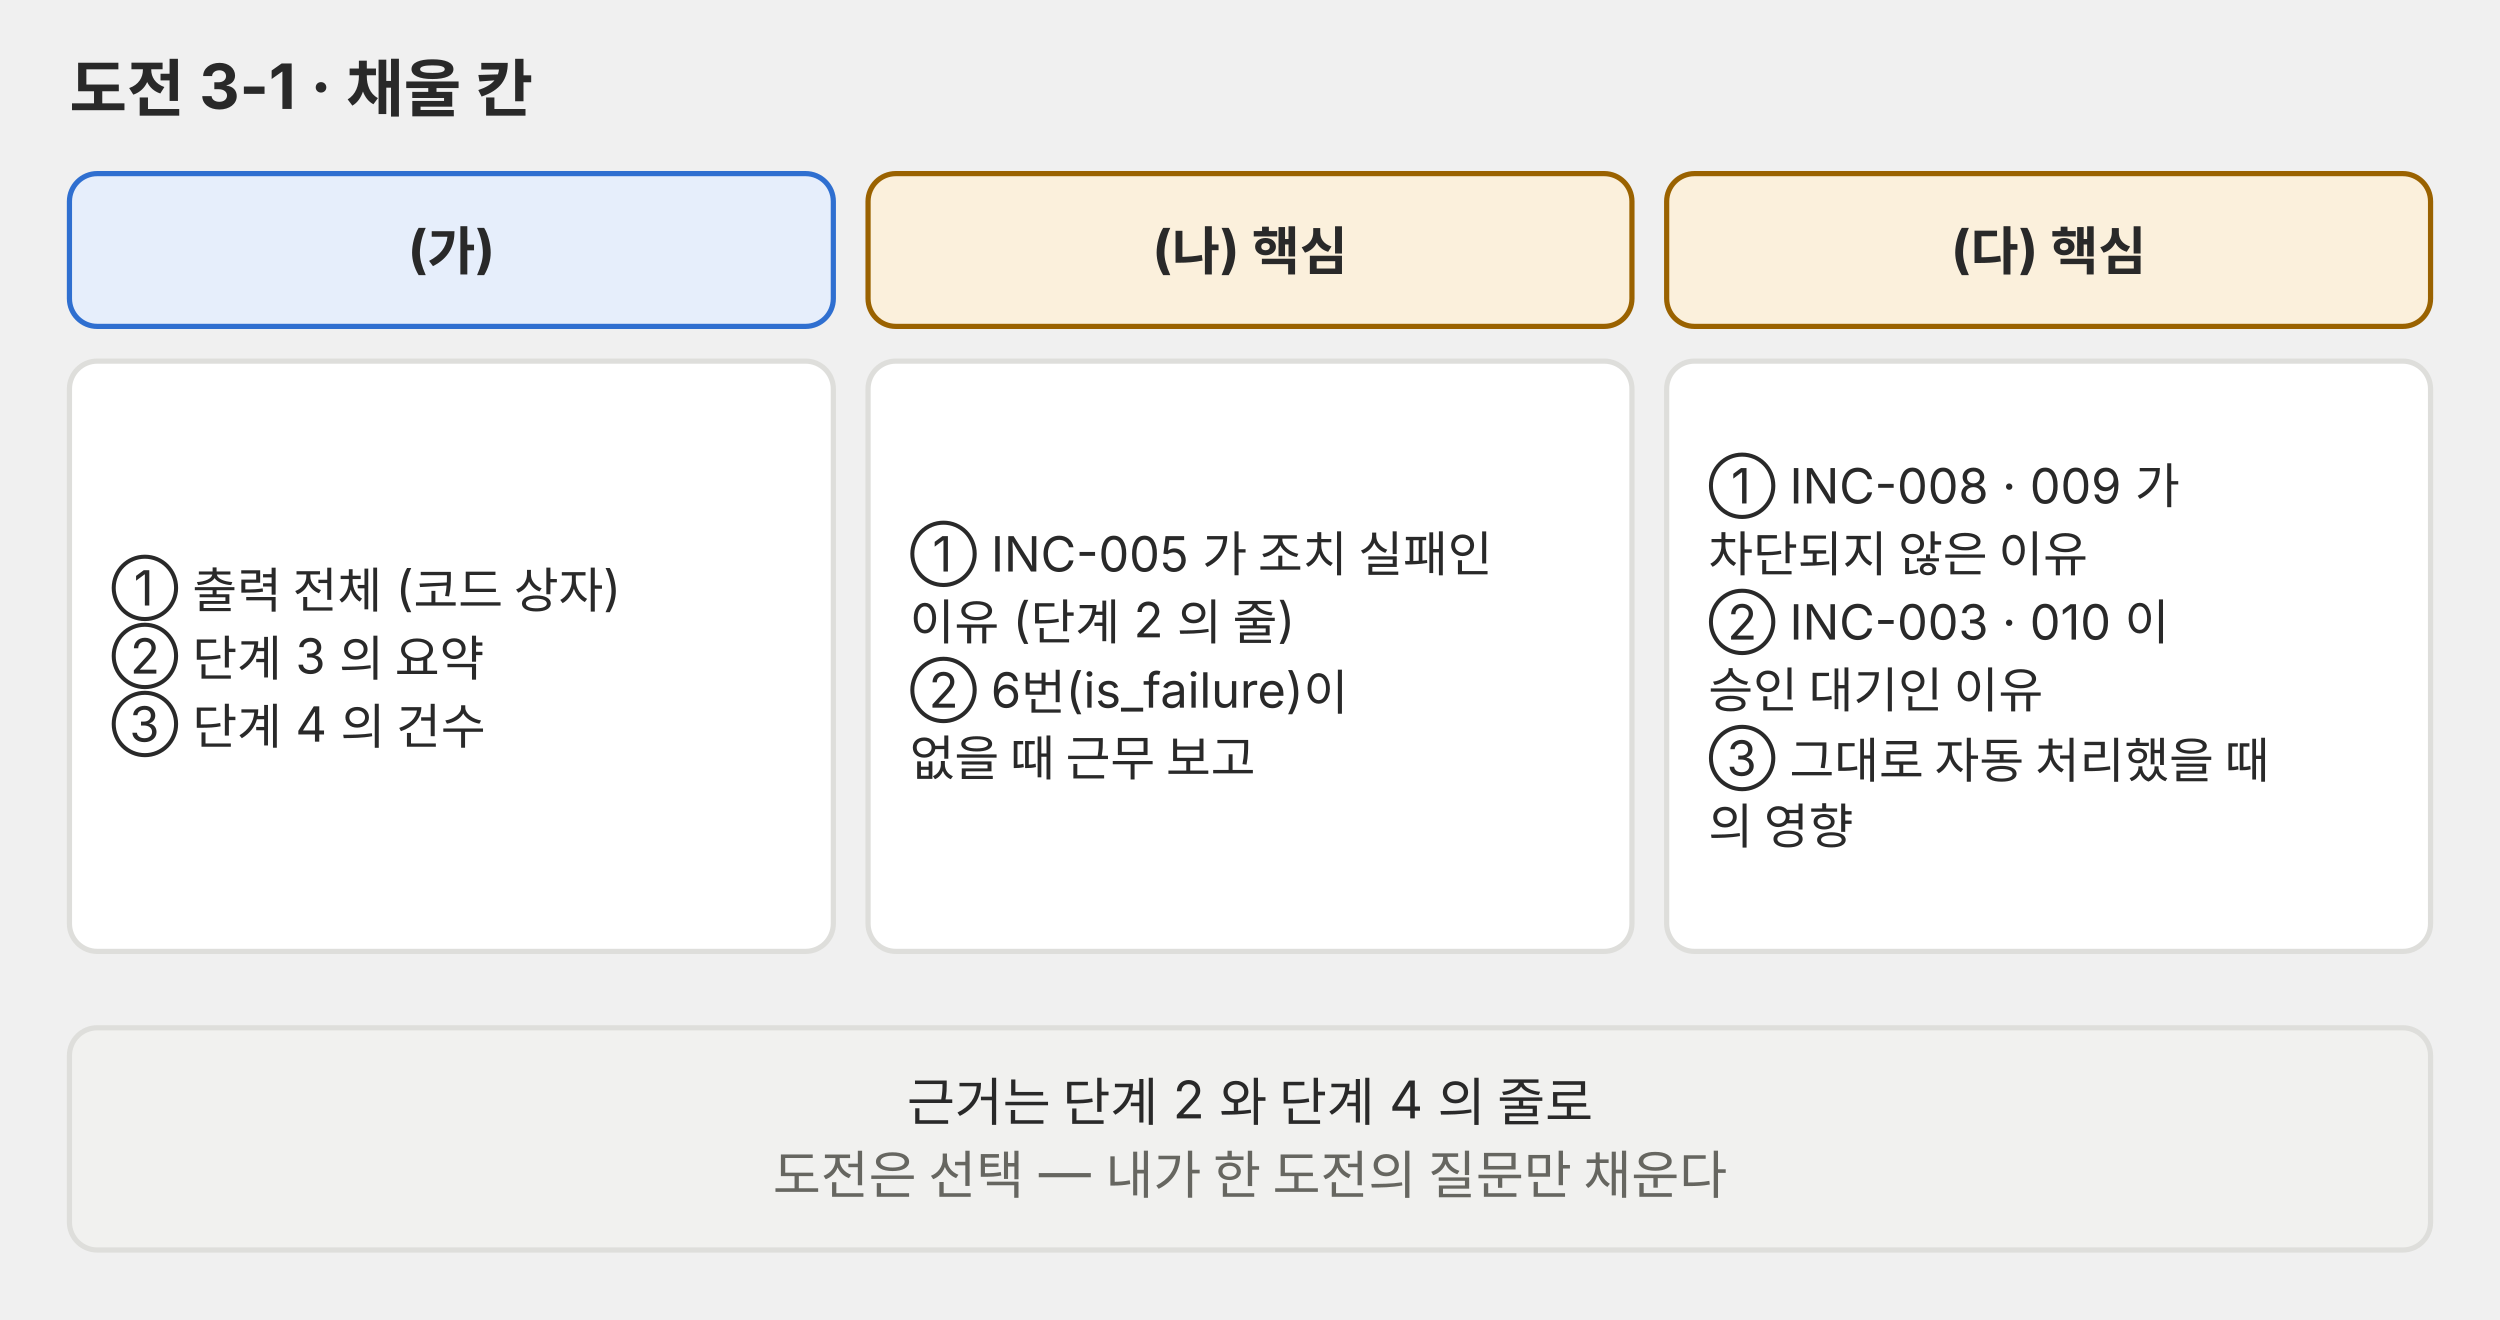
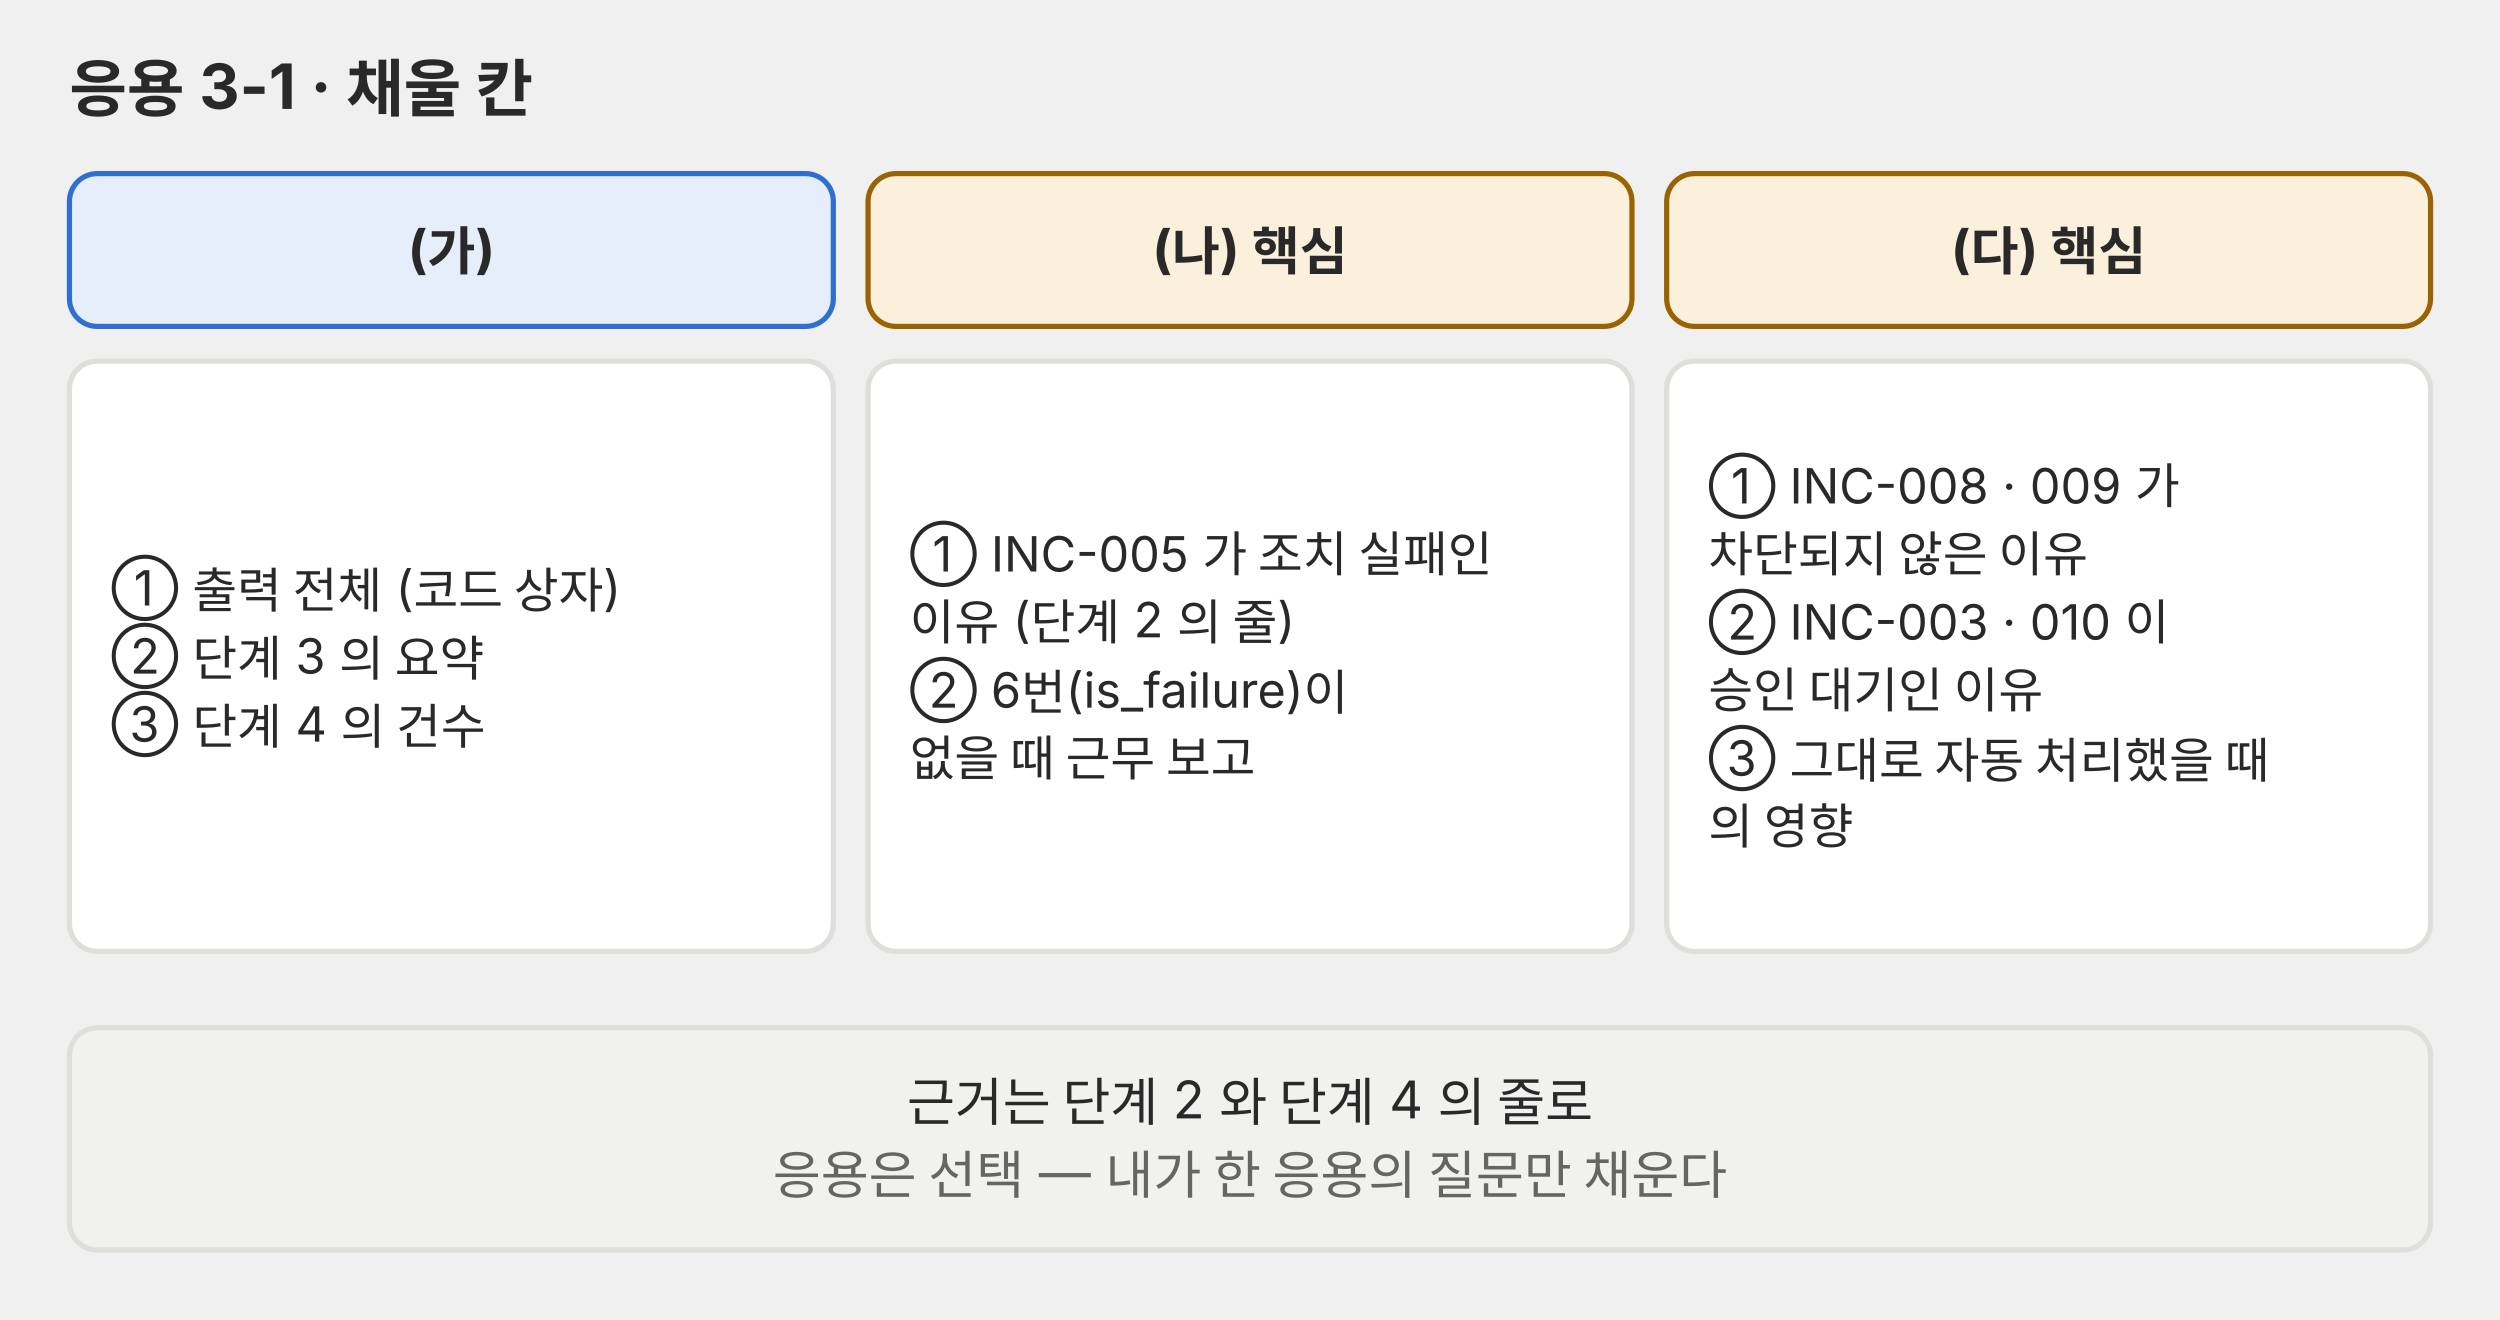
<svg xmlns="http://www.w3.org/2000/svg" viewBox="0 0 720 380" role="img" font-family="Pretendard, 'Noto Sans KR', -apple-system, 'Segoe UI', sans-serif">
-   <text x="20" y="32.0" font-size="18" fill="#292929" font-weight="700">도전 3-1 · 채울 칸</text>
+   <text x="20" y="32.0" font-size="18" fill="#292929" font-weight="700">응용 3-1 · 채울 칸</text>
  <rect x="20.0" y="50" width="220.0" height="44" rx="8" fill="#e6eefb" stroke="#2f6fd0" stroke-width="1.5" />
  <text x="130.0" y="77.2" font-size="15" fill="#292929" text-anchor="middle" font-weight="700">(가)</text>
  <rect x="20.0" y="104" width="220.0" height="170" rx="8" fill="#ffffff" stroke="#dededb" stroke-width="1.5" />
  <text x="32.0" y="174.4" font-size="14" fill="#292929">① 출력 전체 (코드 상자)</text>
  <text x="32.0" y="194.0" font-size="14" fill="#292929">② 단계 3 의 요약</text>
  <text x="32.0" y="213.6" font-size="14" fill="#292929">③ 단계 4 의 건수</text>
  <rect x="250.0" y="50" width="220.0" height="44" rx="8" fill="#fbf0dc" stroke="#9a6200" stroke-width="1.5" />
  <text x="360.0" y="77.2" font-size="15" fill="#292929" text-anchor="middle" font-weight="700">(나) 핵심</text>
  <rect x="250.0" y="104" width="220.0" height="170" rx="8" fill="#ffffff" stroke="#dededb" stroke-width="1.5" />
  <text x="262.0" y="164.6" font-size="14" fill="#292929">① INC-005 가 조치 실패인</text>
  <text x="262.0" y="184.2" font-size="14" fill="#292929">이유 (단계 2 의 줄)</text>
  <text x="262.0" y="203.8" font-size="14" fill="#292929">② 6번(is_failure)이</text>
  <text x="262.0" y="223.4" font-size="14" fill="#292929">없을 때 근무 보고</text>
  <rect x="480.0" y="50" width="220.0" height="44" rx="8" fill="#fbf0dc" stroke="#9a6200" stroke-width="1.5" />
  <text x="590.0" y="77.2" font-size="15" fill="#292929" text-anchor="middle" font-weight="700">(다) 핵심</text>
  <rect x="480.0" y="104" width="220.0" height="170" rx="8" fill="#ffffff" stroke="#dededb" stroke-width="1.5" />
  <text x="492.0" y="145.0" font-size="14" fill="#292929">① INC-008 · 009 가</text>
  <text x="492.0" y="164.6" font-size="14" fill="#292929">차단되지 않은 이유</text>
  <text x="492.0" y="184.2" font-size="14" fill="#292929">② INC-003 · 010 이</text>
  <text x="492.0" y="203.8" font-size="14" fill="#292929">승인 대기인 이유</text>
  <text x="492.0" y="223.4" font-size="14" fill="#292929">③ 그대로 자동 처리했을 때</text>
  <text x="492.0" y="243.0" font-size="14" fill="#292929">의 영향</text>
  <rect x="20" y="296" width="680" height="64" rx="8" fill="#f1f1ef" stroke="#dededb" stroke-width="1.5" />
  <text x="360.0" y="322.8" font-size="15" fill="#292929" text-anchor="middle">근거는 단계 2 와 단계 4 의 줄로</text>
-   <text x="360.0" y="343.8" font-size="15" fill="#666660" text-anchor="middle">도전은 선택 — 내가 한 도전의 질문만 채운다</text>
+   <text x="360.0" y="343.8" font-size="15" fill="#666660" text-anchor="middle">응용은 선택 — 내가 한 응용의 질문만 채운다</text>
</svg>
